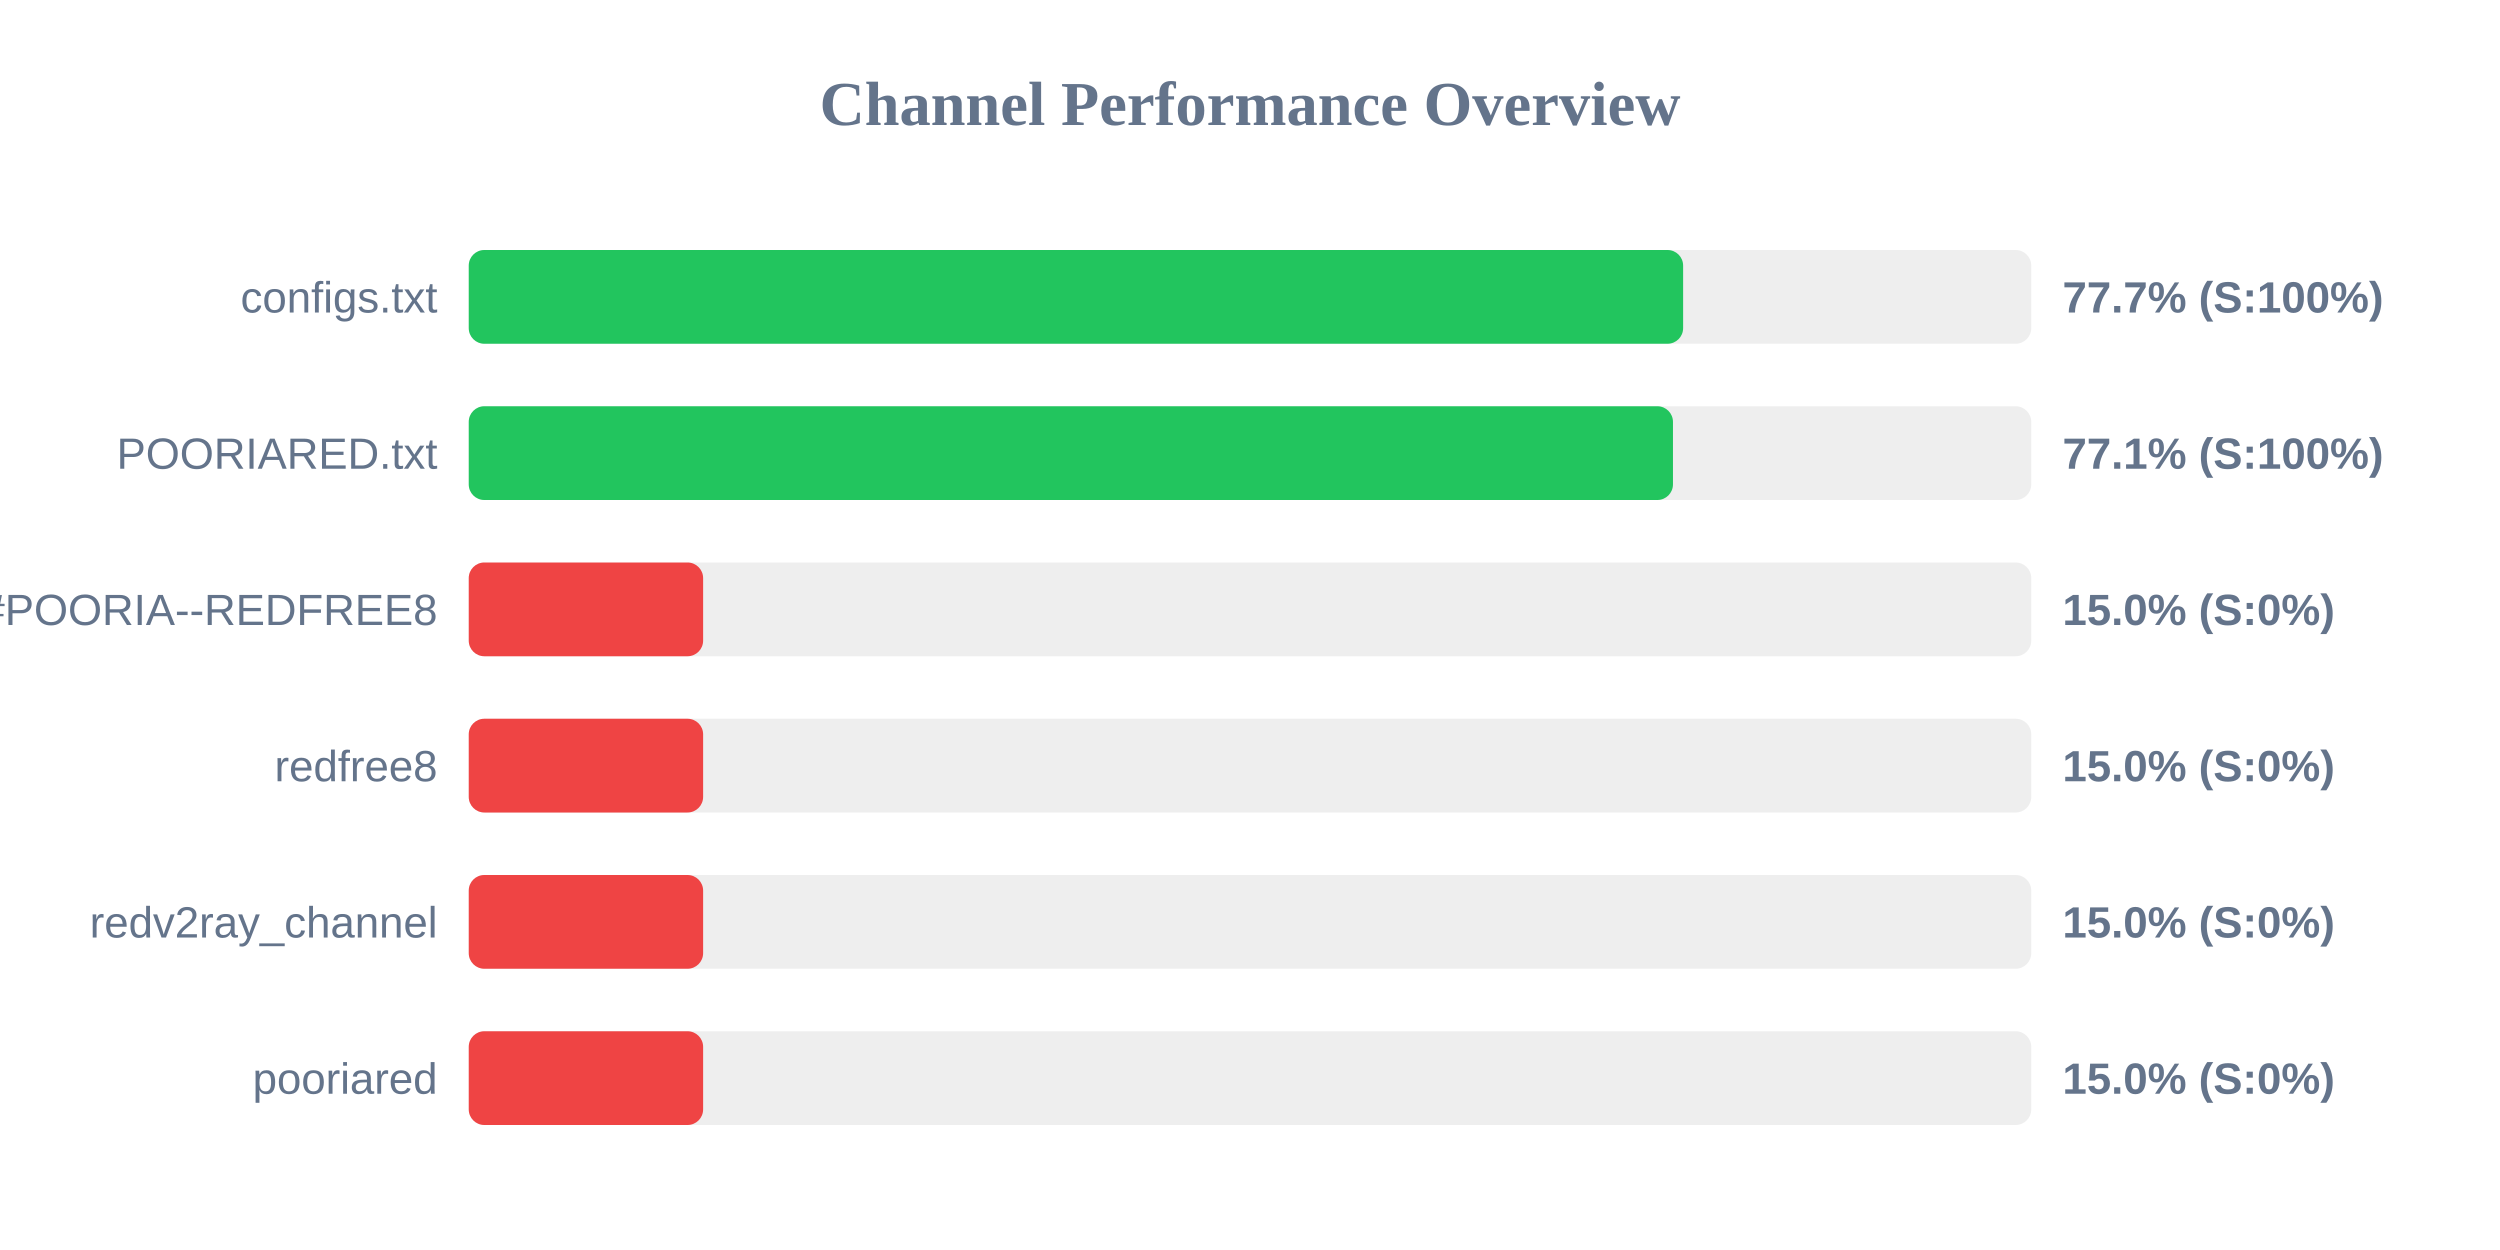
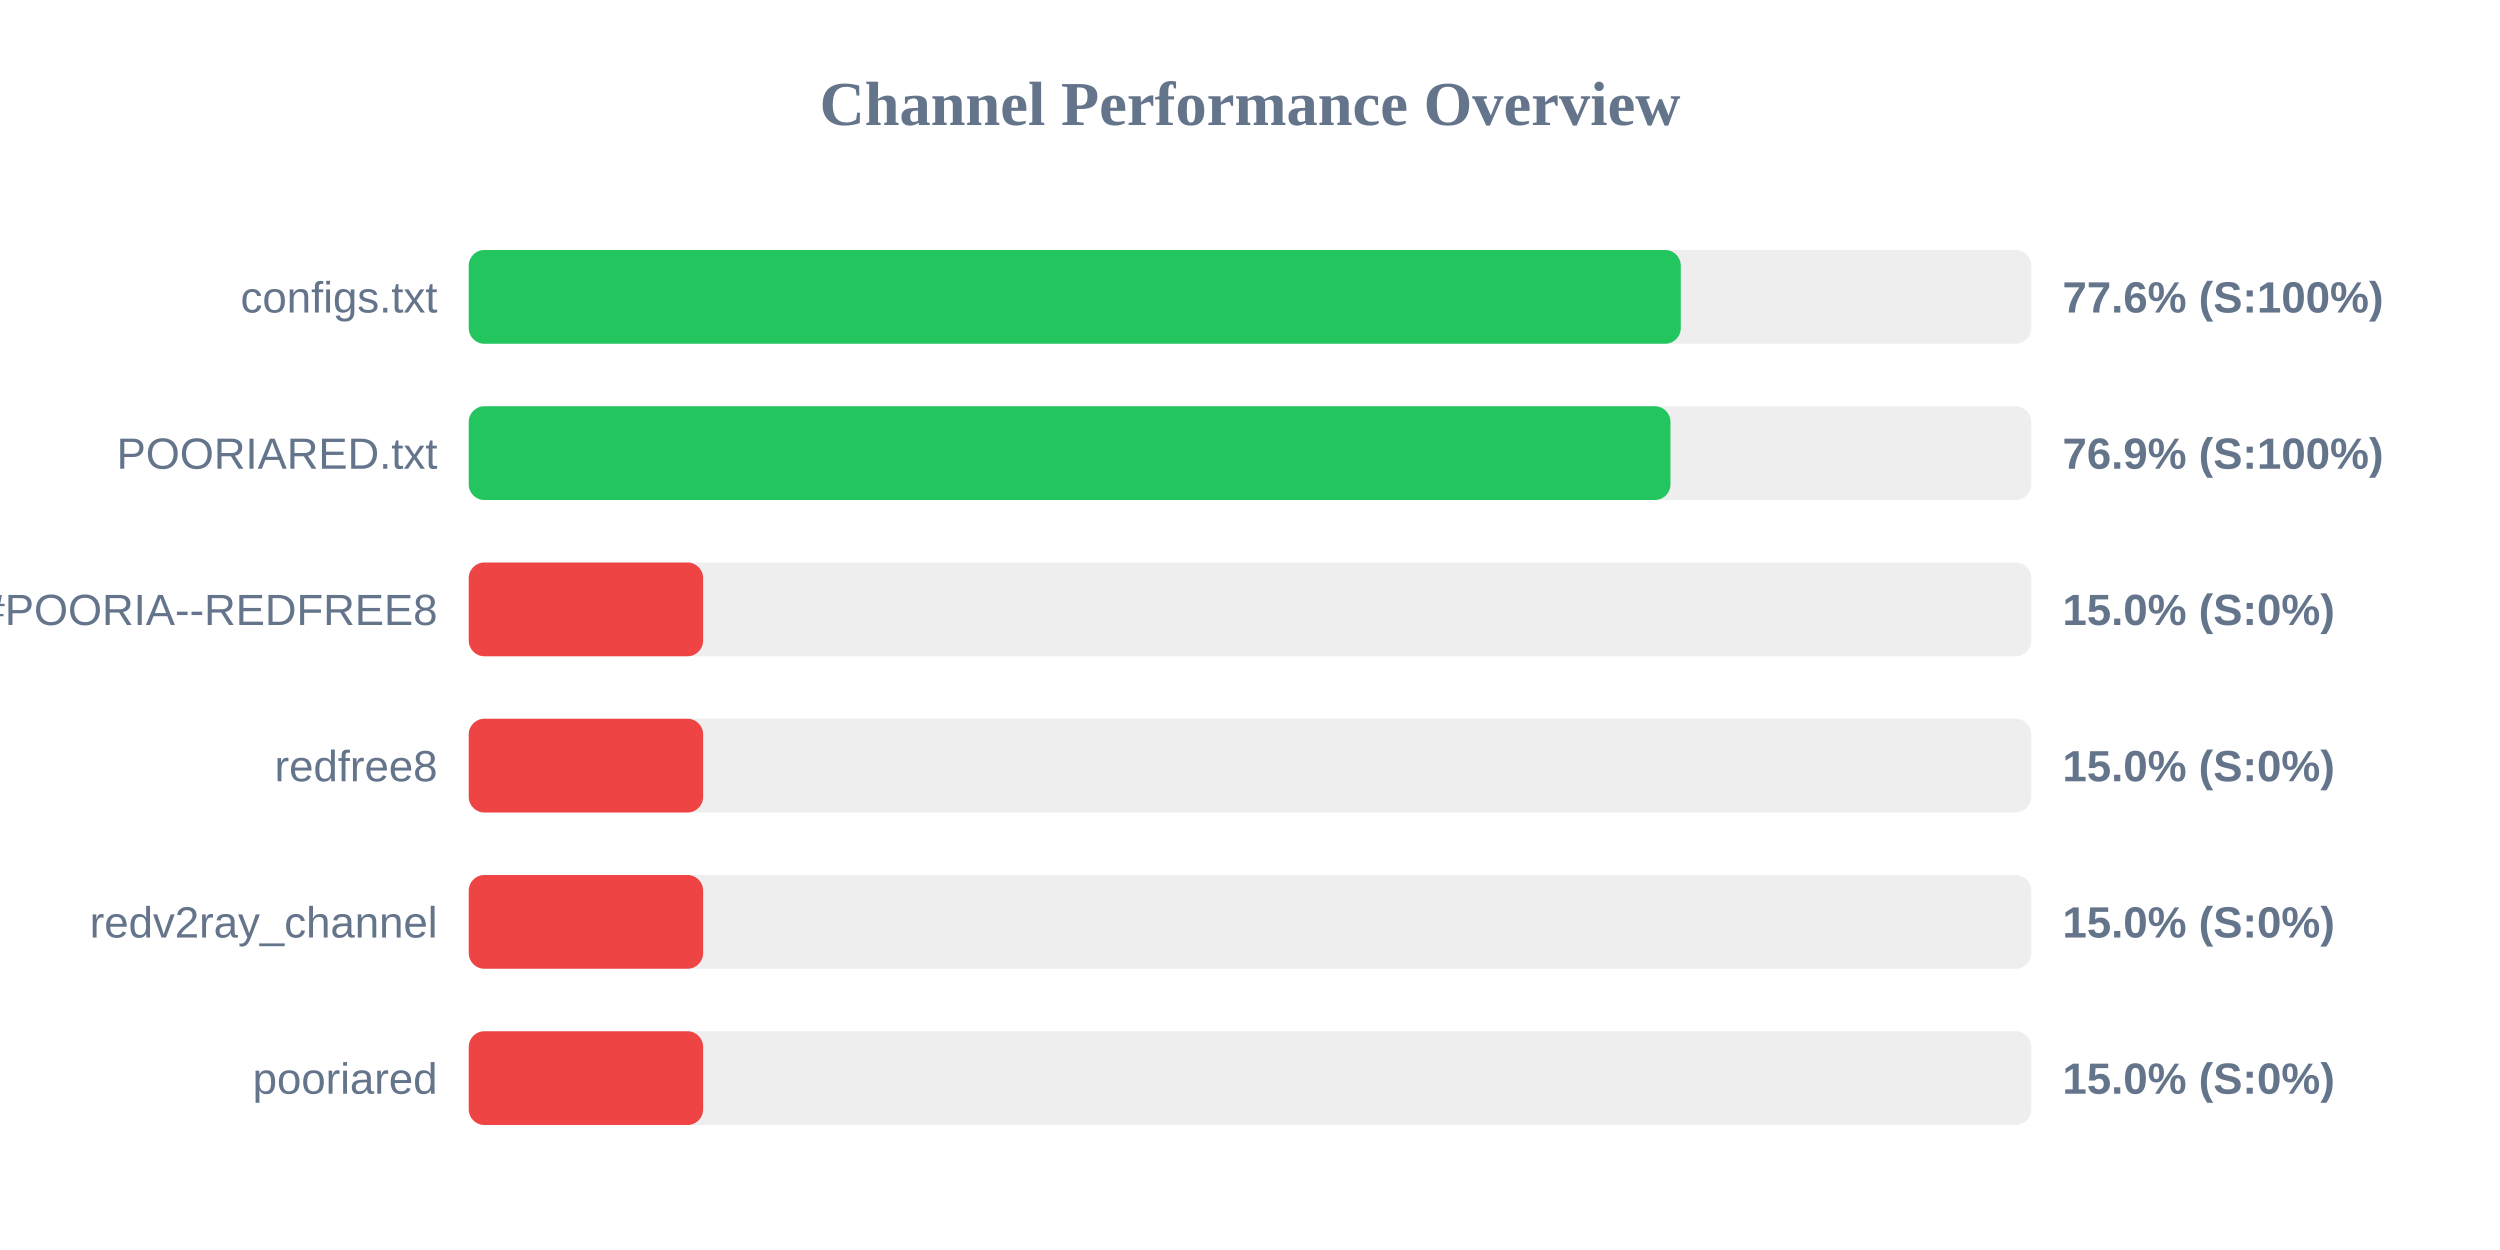
<svg xmlns="http://www.w3.org/2000/svg" width="800" height="400" version="1.1">
  <style>
        .row { font: 14px Arial; fill: #64748b; }
        .score { font: bold 14px Arial; fill: #64748b; }
    </style>
  <text x="400" y="40" text-anchor="middle" font-size="20px" font-weight="bold" fill="#64748b">Channel Performance Overview</text>
  <rect x="150" y="80" width="500" height="30" fill="#eee" rx="5" />
-   <rect x="150" y="80" width="388.6" height="30" fill="#22c55e" rx="5" />
+   <rect x="150" y="80" width="387.85" height="30" fill="#22c55e" rx="5" />
  <text x="140" y="100" text-anchor="end" class="row">configs.txt</text>
-   <text x="660" y="100" text-anchor="start" class="score">77.7% (S:100%)</text>
+   <text x="660" y="100" text-anchor="start" class="score">77.6% (S:100%)</text>
  <rect x="150" y="130" width="500" height="30" fill="#eee" rx="5" />
-   <rect x="150" y="130" width="385.35" height="30" fill="#22c55e" rx="5" />
+   <rect x="150" y="130" width="384.55" height="30" fill="#22c55e" rx="5" />
  <text x="140" y="150" text-anchor="end" class="row">POORIARED.txt</text>
-   <text x="660" y="150" text-anchor="start" class="score">77.1% (S:100%)</text>
+   <text x="660" y="150" text-anchor="start" class="score">76.9% (S:100%)</text>
  <rect x="150" y="180" width="500" height="30" fill="#eee" rx="5" />
  <rect x="150" y="180" width="75.0" height="30" fill="#ef4444" rx="5" />
  <text x="140" y="200" text-anchor="end" class="row">POORIA--REDFREE8.txt#POORIA--REDFREE8</text>
  <text x="660" y="200" text-anchor="start" class="score">15.0% (S:0%)</text>
  <rect x="150" y="230" width="500" height="30" fill="#eee" rx="5" />
  <rect x="150" y="230" width="75.0" height="30" fill="#ef4444" rx="5" />
  <text x="140" y="250" text-anchor="end" class="row">redfree8</text>
  <text x="660" y="250" text-anchor="start" class="score">15.0% (S:0%)</text>
  <rect x="150" y="280" width="500" height="30" fill="#eee" rx="5" />
  <rect x="150" y="280" width="75.0" height="30" fill="#ef4444" rx="5" />
  <text x="140" y="300" text-anchor="end" class="row">redv2ray_channel</text>
  <text x="660" y="300" text-anchor="start" class="score">15.0% (S:0%)</text>
  <rect x="150" y="330" width="500" height="30" fill="#eee" rx="5" />
  <rect x="150" y="330" width="75.0" height="30" fill="#ef4444" rx="5" />
  <text x="140" y="350" text-anchor="end" class="row">pooriared</text>
  <text x="660" y="350" text-anchor="start" class="score">15.0% (S:0%)</text>
</svg>
